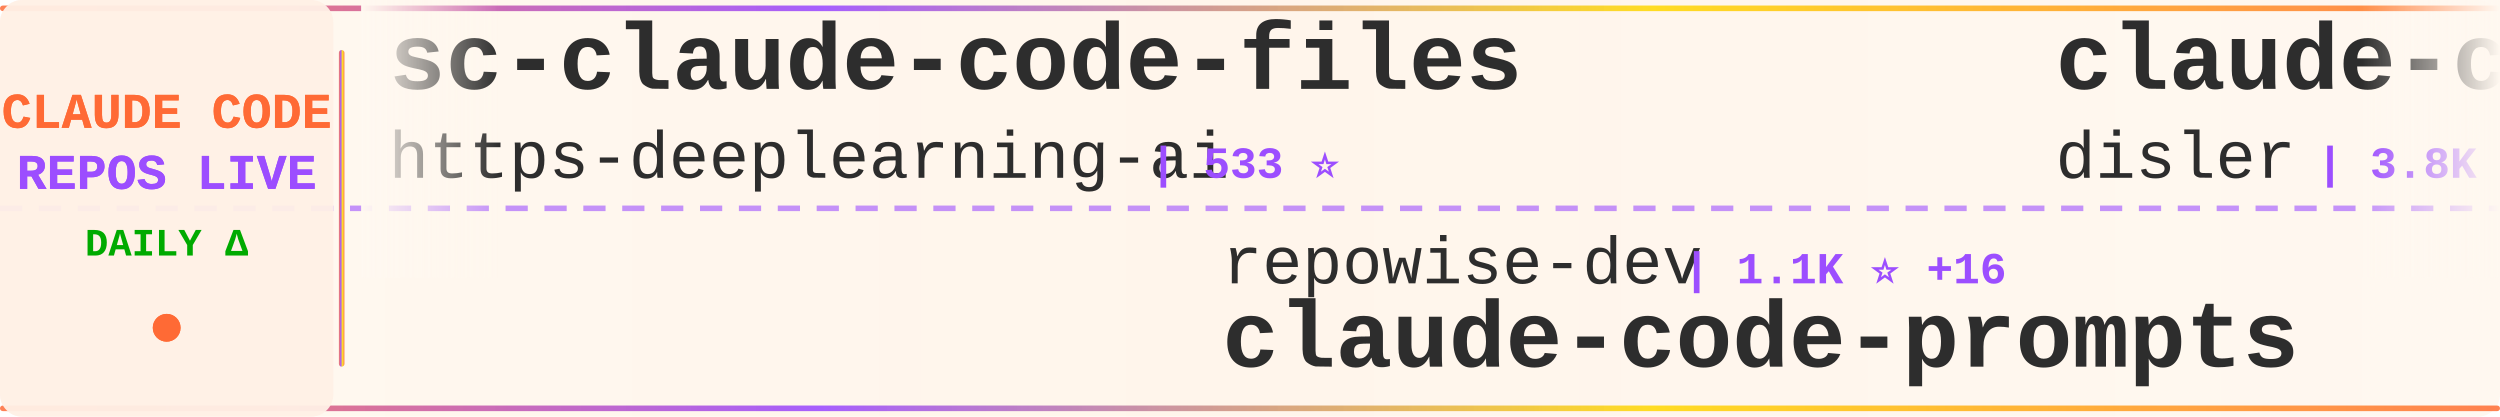
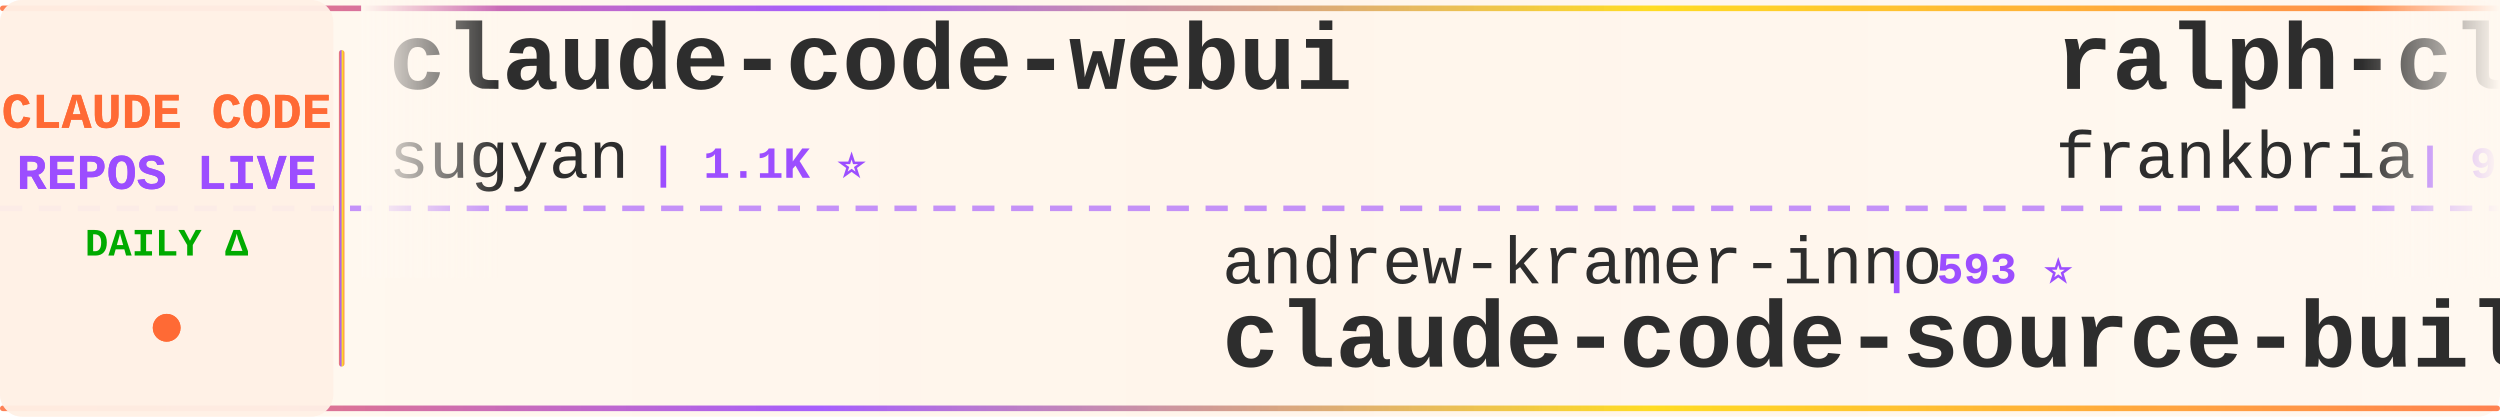
<svg xmlns="http://www.w3.org/2000/svg" width="900" height="150">
  <defs>
    <linearGradient id="tickerBg" x1="0%" y1="0%" x2="100%" y2="0%">
      <stop offset="0%" style="stop-color:#fff8f0;stop-opacity:0.98" />
      <stop offset="50%" style="stop-color:#fff5eb;stop-opacity:1" />
      <stop offset="100%" style="stop-color:#fff8f0;stop-opacity:0.98" />
    </linearGradient>
    <linearGradient id="borderGrad" x1="0%" y1="0%" x2="100%" y2="0%">
      <stop offset="0%" style="stop-color:#FF6B35;stop-opacity:0.85">
        <animate attributeName="stop-opacity" values="0.85;1;0.85" dur="2s" repeatCount="indefinite" />
      </stop>
      <stop offset="33%" style="stop-color:#9C4EFF;stop-opacity:0.9">
        <animate attributeName="stop-opacity" values="0.9;1;0.9" dur="2.2s" repeatCount="indefinite" />
      </stop>
      <stop offset="66%" style="stop-color:#FFD700;stop-opacity:0.85">
        <animate attributeName="stop-opacity" values="0.85;1;0.85" dur="1.8s" repeatCount="indefinite" />
      </stop>
      <stop offset="100%" style="stop-color:#FF6B35;stop-opacity:0.85">
        <animate attributeName="stop-opacity" values="0.85;1;0.85" dur="2s" repeatCount="indefinite" />
      </stop>
    </linearGradient>
    <filter id="textGlow">
      <feGaussianBlur stdDeviation="0.15" result="coloredBlur" />
      <feMerge>
        <feMergeNode in="coloredBlur" />
        <feMergeNode in="SourceGraphic" />
      </feMerge>
    </filter>
    <filter id="metricGlow">
      <feGaussianBlur stdDeviation="0.2" result="coloredBlur" />
      <feMerge>
        <feMergeNode in="coloredBlur" />
        <feMergeNode in="SourceGraphic" />
      </feMerge>
    </filter>
    <linearGradient id="leftFade" x1="0%" y1="0%" x2="100%" y2="0%">
      <stop offset="0%" style="stop-color:#fff8f0;stop-opacity:1" />
      <stop offset="100%" style="stop-color:#fff8f0;stop-opacity:0" />
    </linearGradient>
    <linearGradient id="rightFade" x1="0%" y1="0%" x2="100%" y2="0%">
      <stop offset="0%" style="stop-color:#fff8f0;stop-opacity:0" />
      <stop offset="100%" style="stop-color:#fff8f0;stop-opacity:1" />
    </linearGradient>
  </defs>
  <rect width="900" height="150" fill="url(#tickerBg)" rx="8" />
  <rect x="0" y="2" width="900" height="2" fill="url(#borderGrad)" rx="1" />
  <rect x="0" y="146" width="900" height="2" fill="url(#borderGrad)" rx="1" />
  <line x1="0" y1="75" x2="900" y2="75" stroke="#9C4EFF" stroke-width="2" stroke-dasharray="8 6" opacity="0.6" />
  <rect x="0" y="0" width="120" height="150" fill="#fff0e6" opacity="0.95" rx="8" />
  <text x="60" y="46" font-family="'Courier New', monospace" font-size="18" font-weight="bold" fill="#FF6B35" text-anchor="middle" filter="url(#textGlow)">
    CLAUDE CODE
  </text>
  <text x="60" y="68" font-family="'Courier New', monospace" font-size="18" font-weight="bold" fill="#9C4EFF" text-anchor="middle" filter="url(#textGlow)">
    REPOS LIVE
  </text>
  <text x="60" y="92" font-family="'Courier New', monospace" font-size="14" font-weight="bold" fill="#00aa00" text-anchor="middle">
    DAILY Δ
  </text>
  <circle cx="60" cy="118" r="5" fill="#FF6B35" filter="url(#metricGlow)">
    <animate attributeName="r" values="4;6;4" dur="1.5s" repeatCount="indefinite" />
    <animate attributeName="opacity" values="0.6;1;0.6" dur="1.5s" repeatCount="indefinite" />
  </circle>
  <rect x="122" y="18" width="2" height="114" fill="url(#borderGrad)" rx="1" />
  <clipPath id="tickerClip">
    <rect x="130" y="0" width="770" height="150" />
  </clipPath>
  <g clip-path="url(#tickerClip)">
    <g id="tickerItems">
      <animateTransform attributeName="transform" attributeType="XML" type="translate" from="0 0" to="-3000 0" dur="54s" repeatCount="indefinite" />
      <g transform="translate(0, 0)">
-         <text x="140" y="32" font-family="'Courier New', monospace" font-size="34" font-weight="bold" fill="#2d2d2d">sc-claude-code-files</text>
-         <text x="140" y="64" font-family="'Courier New', monospace" font-size="24" font-weight="normal" fill="#2d2d2d" opacity="1.0">https-deeplearning-ai</text>
-         <text x="414" y="64" font-family="'Courier New', monospace" font-size="16" font-weight="bold" fill="#9C4EFF"> | 533 ⭐</text>
+         <text x="140" y="32" font-family="'Courier New', monospace" font-size="34" font-weight="bold" fill="#2d2d2d">claude-code-webui</text>
+         <text x="140" y="64" font-family="'Courier New', monospace" font-size="24" font-weight="normal" fill="#2d2d2d" opacity="1.0">sugyan</text>
+         <text x="234" y="64" font-family="'Courier New', monospace" font-size="16" font-weight="bold" fill="#9C4EFF"> | 1.1K ⭐</text>
      </g>
      <g transform="translate(300, 0)">
-         <text x="140" y="102" font-family="'Courier New', monospace" font-size="24" font-weight="normal" fill="#2d2d2d" opacity="1.0">repowise-dev</text>
-         <text x="306" y="102" font-family="'Courier New', monospace" font-size="16" font-weight="bold" fill="#9C4EFF"> | 1.1K ⭐ +16</text>
-         <text x="140" y="132" font-family="'Courier New', monospace" font-size="34" font-weight="bold" fill="#2d2d2d">claude-code-prompts</text>
+         <text x="140" y="102" font-family="'Courier New', monospace" font-size="24" font-weight="normal" fill="#2d2d2d" opacity="1.0">andrew-kramer-inno</text>
+         <text x="378" y="102" font-family="'Courier New', monospace" font-size="16" font-weight="bold" fill="#9C4EFF"> | 593 ⭐</text>
+         <text x="140" y="132" font-family="'Courier New', monospace" font-size="34" font-weight="bold" fill="#2d2d2d">claude-code-source-build</text>
      </g>
      <g transform="translate(600, 0)">
-         <text x="140" y="32" font-family="'Courier New', monospace" font-size="34" font-weight="bold" fill="#2d2d2d">claude-code-hooks-master...</text>
-         <text x="140" y="64" font-family="'Courier New', monospace" font-size="24" font-weight="normal" fill="#2d2d2d" opacity="1.0">disler</text>
-         <text x="234" y="64" font-family="'Courier New', monospace" font-size="16" font-weight="bold" fill="#9C4EFF"> | 3.8K ⭐</text>
+         <text x="140" y="32" font-family="'Courier New', monospace" font-size="34" font-weight="bold" fill="#2d2d2d">ralph-claude-code</text>
+         <text x="140" y="64" font-family="'Courier New', monospace" font-size="24" font-weight="normal" fill="#2d2d2d" opacity="1.0">frankbria</text>
+         <text x="270" y="64" font-family="'Courier New', monospace" font-size="16" font-weight="bold" fill="#9C4EFF"> | 9.5K ⭐ +4</text>
      </g>
      <g transform="translate(900, 0)">
-         <text x="140" y="102" font-family="'Courier New', monospace" font-size="24" font-weight="normal" fill="#2d2d2d" opacity="1.0">pengchengneo</text>
-         <text x="306" y="102" font-family="'Courier New', monospace" font-size="16" font-weight="bold" fill="#9C4EFF"> | 1.6K ⭐ +8</text>
-         <text x="140" y="132" font-family="'Courier New', monospace" font-size="34" font-weight="bold" fill="#2d2d2d">Claude-Code</text>
+         <text x="140" y="102" font-family="'Courier New', monospace" font-size="24" font-weight="normal" fill="#2d2d2d" opacity="1.0">anthropics</text>
+         <text x="282" y="102" font-family="'Courier New', monospace" font-size="16" font-weight="bold" fill="#9C4EFF"> | 157.6K ⭐ +365</text>
+         <text x="140" y="132" font-family="'Courier New', monospace" font-size="34" font-weight="bold" fill="#2d2d2d">skills</text>
      </g>
      <g transform="translate(1200, 0)">
-         <text x="140" y="32" font-family="'Courier New', monospace" font-size="34" font-weight="bold" fill="#2d2d2d">claude-code-base-action</text>
-         <text x="140" y="64" font-family="'Courier New', monospace" font-size="24" font-weight="normal" fill="#2d2d2d" opacity="1.0">anthropics</text>
-         <text x="282" y="64" font-family="'Courier New', monospace" font-size="16" font-weight="bold" fill="#9C4EFF"> | 890 ⭐ +1</text>
+         <text x="140" y="32" font-family="'Courier New', monospace" font-size="34" font-weight="bold" fill="#2d2d2d">andrej-karpathy-skills</text>
+         <text x="140" y="64" font-family="'Courier New', monospace" font-size="24" font-weight="normal" fill="#2d2d2d" opacity="1.0">multica-ai</text>
+         <text x="282" y="64" font-family="'Courier New', monospace" font-size="16" font-weight="bold" fill="#9C4EFF"> | 186.5K ⭐ +693</text>
      </g>
      <g transform="translate(1500, 0)">
-         <text x="140" y="102" font-family="'Courier New', monospace" font-size="24" font-weight="normal" fill="#2d2d2d" opacity="1.0">zstmfhy</text>
-         <text x="246" y="102" font-family="'Courier New', monospace" font-size="16" font-weight="bold" fill="#9C4EFF"> | 190 ⭐</text>
-         <text x="140" y="132" font-family="'Courier New', monospace" font-size="34" font-weight="bold" fill="#2d2d2d">Claude-code</text>
+         <text x="140" y="102" font-family="'Courier New', monospace" font-size="24" font-weight="normal" fill="#2d2d2d" opacity="1.0">kodu-ai</text>
+         <text x="246" y="102" font-family="'Courier New', monospace" font-size="16" font-weight="bold" fill="#9C4EFF"> | 5.3K ⭐</text>
+         <text x="140" y="132" font-family="'Courier New', monospace" font-size="34" font-weight="bold" fill="#2d2d2d">claude-coder</text>
      </g>
      <g transform="translate(1800, 0)">
-         <text x="140" y="32" font-family="'Courier New', monospace" font-size="34" font-weight="bold" fill="#2d2d2d">claude-code-my-workflow</text>
-         <text x="140" y="64" font-family="'Courier New', monospace" font-size="24" font-weight="normal" fill="#2d2d2d" opacity="1.0">pedrohcgs</text>
-         <text x="270" y="64" font-family="'Courier New', monospace" font-size="16" font-weight="bold" fill="#9C4EFF"> | 1.3K ⭐ +6</text>
+         <text x="140" y="32" font-family="'Courier New', monospace" font-size="34" font-weight="bold" fill="#2d2d2d">claude-code-local</text>
+         <text x="140" y="64" font-family="'Courier New', monospace" font-size="24" font-weight="normal" fill="#2d2d2d" opacity="1.0">nicedreamzapp</text>
+         <text x="318" y="64" font-family="'Courier New', monospace" font-size="16" font-weight="bold" fill="#9C4EFF"> | 2.9K ⭐ +8</text>
      </g>
      <g transform="translate(2100, 0)">
-         <text x="140" y="102" font-family="'Courier New', monospace" font-size="24" font-weight="normal" fill="#2d2d2d" opacity="1.0">Windy3f3f3f3f</text>
-         <text x="318" y="102" font-family="'Courier New', monospace" font-size="16" font-weight="bold" fill="#9C4EFF"> | 2.0K ⭐ +68</text>
-         <text x="140" y="132" font-family="'Courier New', monospace" font-size="34" font-weight="bold" fill="#2d2d2d">claude-code-from-scratch</text>
+         <text x="140" y="102" font-family="'Courier New', monospace" font-size="24" font-weight="normal" fill="#2d2d2d" opacity="1.0">guanshan</text>
+         <text x="258" y="102" font-family="'Courier New', monospace" font-size="16" font-weight="bold" fill="#9C4EFF"> | 61 ⭐</text>
+         <text x="140" y="132" font-family="'Courier New', monospace" font-size="34" font-weight="bold" fill="#2d2d2d">ClaudeCode</text>
      </g>
      <g transform="translate(2400, 0)">
-         <text x="140" y="32" font-family="'Courier New', monospace" font-size="34" font-weight="bold" fill="#2d2d2d">claude-code-book</text>
-         <text x="140" y="64" font-family="'Courier New', monospace" font-size="24" font-weight="normal" fill="#2d2d2d" opacity="1.0">lintsinghua</text>
-         <text x="294" y="64" font-family="'Courier New', monospace" font-size="16" font-weight="bold" fill="#9C4EFF"> | 3.8K ⭐ +8</text>
+         <text x="140" y="32" font-family="'Courier New', monospace" font-size="34" font-weight="bold" fill="#2d2d2d">awesome-claude-code-tool...</text>
+         <text x="140" y="64" font-family="'Courier New', monospace" font-size="24" font-weight="normal" fill="#2d2d2d" opacity="1.0">rohitg00</text>
+         <text x="258" y="64" font-family="'Courier New', monospace" font-size="16" font-weight="bold" fill="#9C4EFF"> | 2.2K ⭐ +10</text>
      </g>
      <g transform="translate(2700, 0)">
-         <text x="140" y="102" font-family="'Courier New', monospace" font-size="24" font-weight="normal" fill="#2d2d2d" opacity="1.0">OrcaWhisper</text>
-         <text x="294" y="102" font-family="'Courier New', monospace" font-size="16" font-weight="bold" fill="#9C4EFF"> | 80 ⭐</text>
-         <text x="140" y="132" font-family="'Courier New', monospace" font-size="34" font-weight="bold" fill="#2d2d2d">Claude-Code</text>
+         <text x="140" y="102" font-family="'Courier New', monospace" font-size="24" font-weight="normal" fill="#2d2d2d" opacity="1.0">alejandrobalderas</text>
+         <text x="366" y="102" font-family="'Courier New', monospace" font-size="16" font-weight="bold" fill="#9C4EFF"> | 2.4K ⭐ +12</text>
+         <text x="140" y="132" font-family="'Courier New', monospace" font-size="34" font-weight="bold" fill="#2d2d2d">claude-code-from-source</text>
      </g>
      <g transform="translate(3000, 0)">
-         <text x="140" y="32" font-family="'Courier New', monospace" font-size="34" font-weight="bold" fill="#2d2d2d">sc-claude-code-files</text>
-         <text x="140" y="64" font-family="'Courier New', monospace" font-size="24" font-weight="normal" fill="#2d2d2d" opacity="1.0">https-deeplearning-ai</text>
-         <text x="414" y="64" font-family="'Courier New', monospace" font-size="16" font-weight="bold" fill="#9C4EFF"> | 533 ⭐</text>
+         <text x="140" y="32" font-family="'Courier New', monospace" font-size="34" font-weight="bold" fill="#2d2d2d">claude-code-webui</text>
+         <text x="140" y="64" font-family="'Courier New', monospace" font-size="24" font-weight="normal" fill="#2d2d2d" opacity="1.0">sugyan</text>
+         <text x="234" y="64" font-family="'Courier New', monospace" font-size="16" font-weight="bold" fill="#9C4EFF"> | 1.1K ⭐</text>
      </g>
      <g transform="translate(3300, 0)">
-         <text x="140" y="102" font-family="'Courier New', monospace" font-size="24" font-weight="normal" fill="#2d2d2d" opacity="1.0">repowise-dev</text>
-         <text x="306" y="102" font-family="'Courier New', monospace" font-size="16" font-weight="bold" fill="#9C4EFF"> | 1.1K ⭐ +16</text>
-         <text x="140" y="132" font-family="'Courier New', monospace" font-size="34" font-weight="bold" fill="#2d2d2d">claude-code-prompts</text>
+         <text x="140" y="102" font-family="'Courier New', monospace" font-size="24" font-weight="normal" fill="#2d2d2d" opacity="1.0">andrew-kramer-inno</text>
+         <text x="378" y="102" font-family="'Courier New', monospace" font-size="16" font-weight="bold" fill="#9C4EFF"> | 593 ⭐</text>
+         <text x="140" y="132" font-family="'Courier New', monospace" font-size="34" font-weight="bold" fill="#2d2d2d">claude-code-source-build</text>
      </g>
      <g transform="translate(3600, 0)">
-         <text x="140" y="32" font-family="'Courier New', monospace" font-size="34" font-weight="bold" fill="#2d2d2d">claude-code-hooks-master...</text>
-         <text x="140" y="64" font-family="'Courier New', monospace" font-size="24" font-weight="normal" fill="#2d2d2d" opacity="1.0">disler</text>
-         <text x="234" y="64" font-family="'Courier New', monospace" font-size="16" font-weight="bold" fill="#9C4EFF"> | 3.8K ⭐</text>
+         <text x="140" y="32" font-family="'Courier New', monospace" font-size="34" font-weight="bold" fill="#2d2d2d">ralph-claude-code</text>
+         <text x="140" y="64" font-family="'Courier New', monospace" font-size="24" font-weight="normal" fill="#2d2d2d" opacity="1.0">frankbria</text>
+         <text x="270" y="64" font-family="'Courier New', monospace" font-size="16" font-weight="bold" fill="#9C4EFF"> | 9.5K ⭐ +4</text>
      </g>
      <g transform="translate(3900, 0)">
-         <text x="140" y="102" font-family="'Courier New', monospace" font-size="24" font-weight="normal" fill="#2d2d2d" opacity="1.0">pengchengneo</text>
-         <text x="306" y="102" font-family="'Courier New', monospace" font-size="16" font-weight="bold" fill="#9C4EFF"> | 1.6K ⭐ +8</text>
-         <text x="140" y="132" font-family="'Courier New', monospace" font-size="34" font-weight="bold" fill="#2d2d2d">Claude-Code</text>
+         <text x="140" y="102" font-family="'Courier New', monospace" font-size="24" font-weight="normal" fill="#2d2d2d" opacity="1.0">anthropics</text>
+         <text x="282" y="102" font-family="'Courier New', monospace" font-size="16" font-weight="bold" fill="#9C4EFF"> | 157.6K ⭐ +365</text>
+         <text x="140" y="132" font-family="'Courier New', monospace" font-size="34" font-weight="bold" fill="#2d2d2d">skills</text>
      </g>
    </g>
  </g>
  <rect x="130" y="0" width="50" height="100" fill="url(#leftFade)" />
  <rect x="850" y="0" width="50" height="100" fill="url(#rightFade)" />
</svg>
